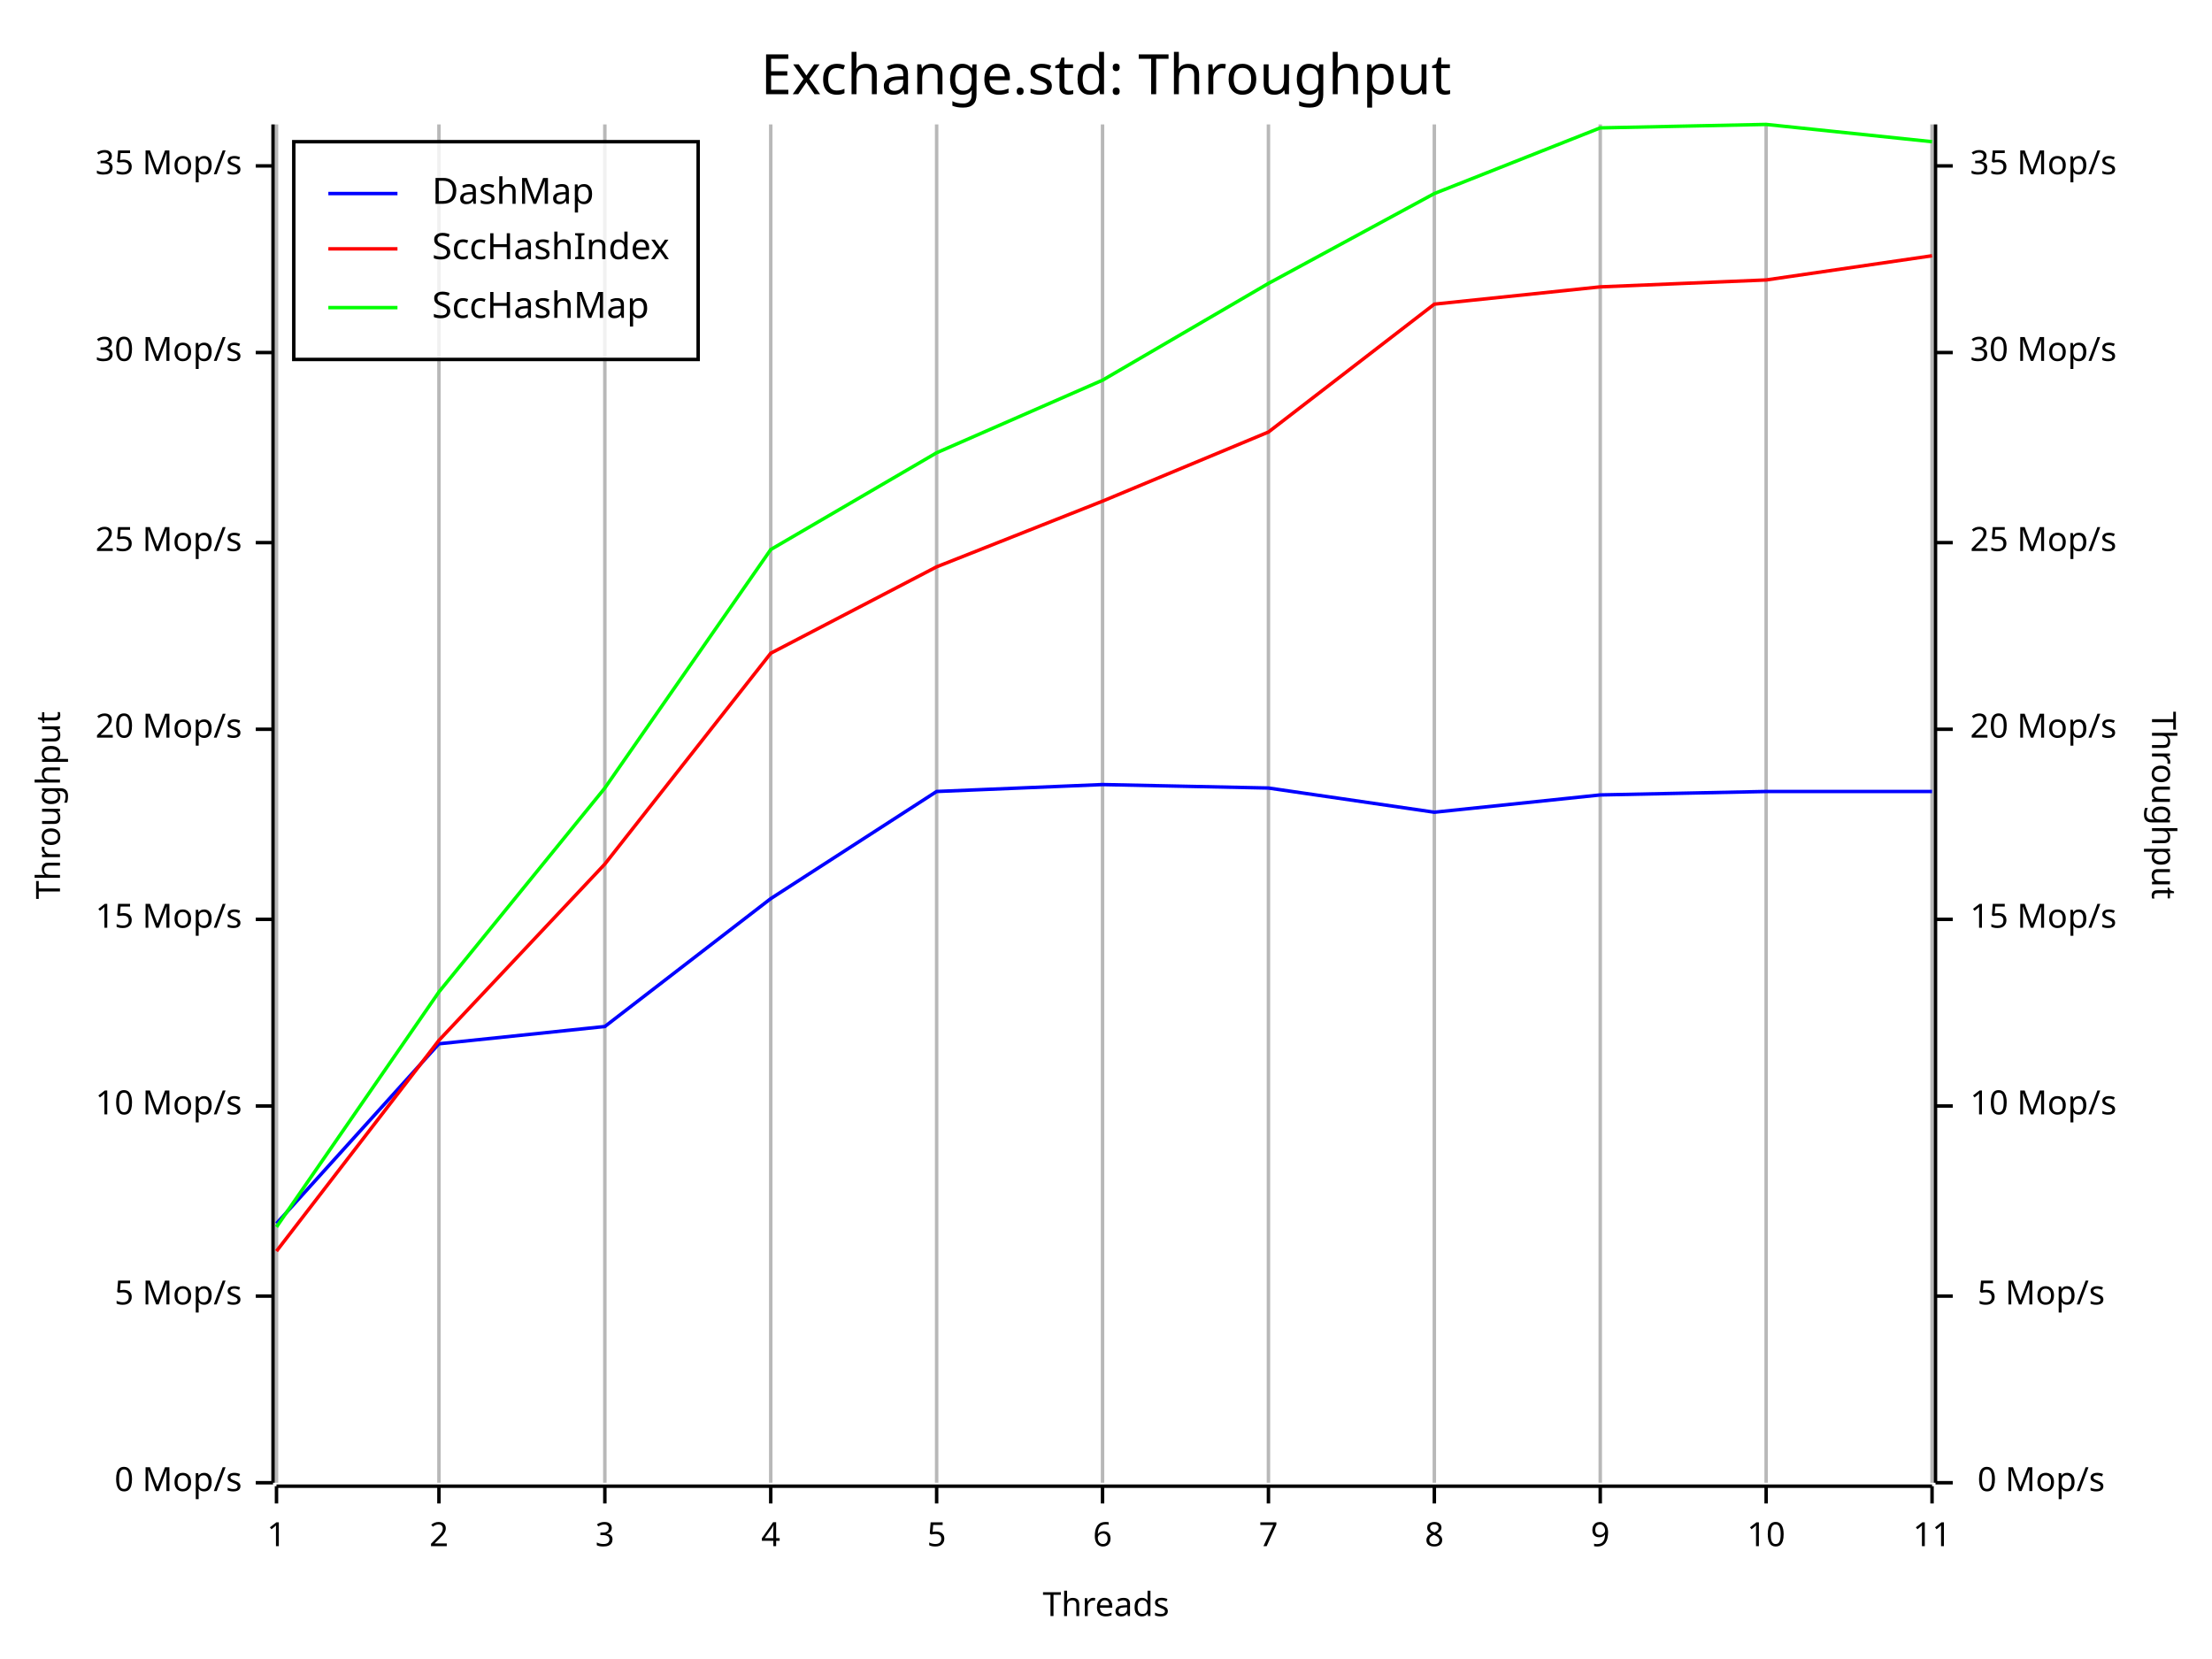
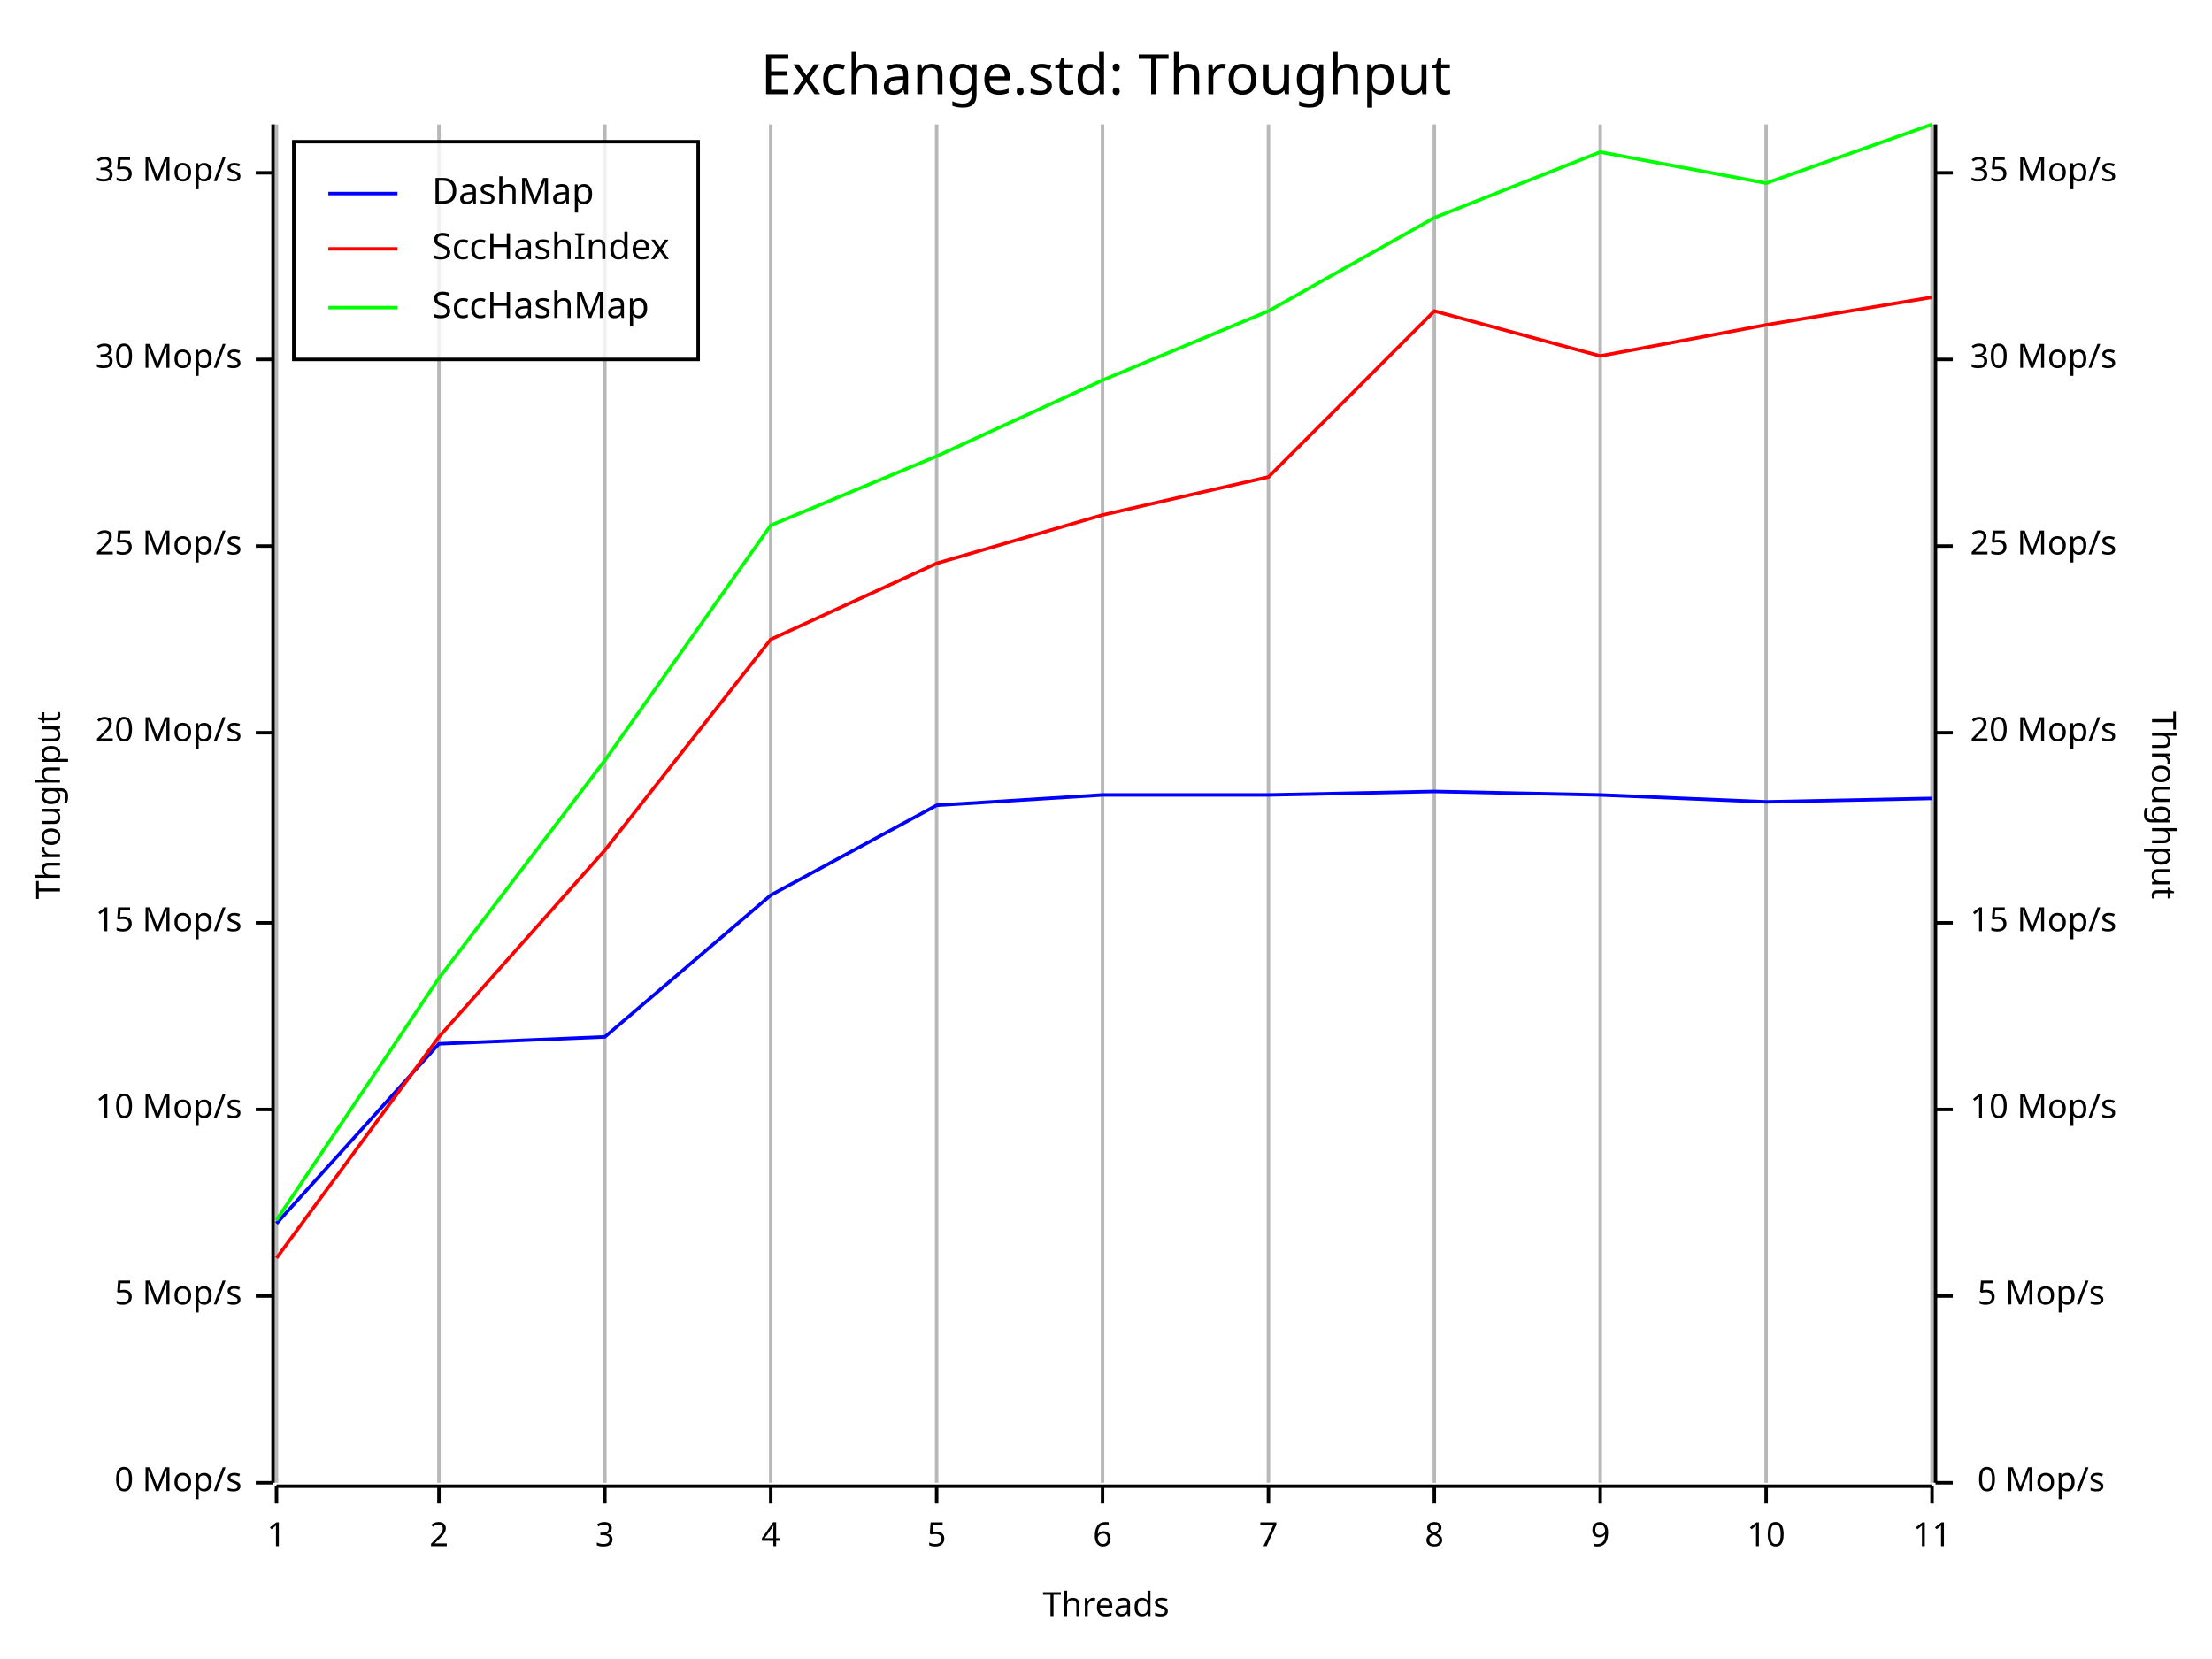
<svg xmlns="http://www.w3.org/2000/svg" width="640" height="480" viewBox="0 0 640 480">
  <rect x="0" y="0" width="640" height="480" opacity="1" fill="#FFFFFF" stroke="none" />
  <text x="320" y="15" dy="0.76em" text-anchor="middle" font-family="Fira Code" font-size="16.129" opacity="1" fill="#000000">
Exchange.std: Throughput
</text>
  <line opacity="0.1" stroke="#000000" stroke-width="1" x1="80" y1="429" x2="80" y2="36" />
  <line opacity="0.1" stroke="#000000" stroke-width="1" x1="127" y1="429" x2="127" y2="36" />
  <line opacity="0.1" stroke="#000000" stroke-width="1" x1="175" y1="429" x2="175" y2="36" />
  <line opacity="0.1" stroke="#000000" stroke-width="1" x1="223" y1="429" x2="223" y2="36" />
  <line opacity="0.1" stroke="#000000" stroke-width="1" x1="271" y1="429" x2="271" y2="36" />
  <line opacity="0.1" stroke="#000000" stroke-width="1" x1="319" y1="429" x2="319" y2="36" />
  <line opacity="0.1" stroke="#000000" stroke-width="1" x1="367" y1="429" x2="367" y2="36" />
  <line opacity="0.1" stroke="#000000" stroke-width="1" x1="415" y1="429" x2="415" y2="36" />
  <line opacity="0.1" stroke="#000000" stroke-width="1" x1="463" y1="429" x2="463" y2="36" />
  <line opacity="0.1" stroke="#000000" stroke-width="1" x1="511" y1="429" x2="511" y2="36" />
  <line opacity="0.1" stroke="#000000" stroke-width="1" x1="559" y1="429" x2="559" y2="36" />
  <text x="10" y="233" dy="0.76em" text-anchor="middle" font-family="sans-serif" font-size="9.677" opacity="1" fill="#000000" transform="rotate(270, 10, 233)">
Throughput
</text>
  <text x="320" y="470" dy="-0.5ex" text-anchor="middle" font-family="sans-serif" font-size="9.677" opacity="1" fill="#000000">
Threads
</text>
  <text x="630" y="233" dy="0.76em" text-anchor="middle" font-family="sans-serif" font-size="9.677" opacity="1" fill="#000000" transform="rotate(90, 630, 233)">
Throughput
</text>
  <line opacity="0.2" stroke="#000000" stroke-width="1" x1="80" y1="429" x2="80" y2="36" />
  <line opacity="0.2" stroke="#000000" stroke-width="1" x1="127" y1="429" x2="127" y2="36" />
  <line opacity="0.2" stroke="#000000" stroke-width="1" x1="175" y1="429" x2="175" y2="36" />
  <line opacity="0.2" stroke="#000000" stroke-width="1" x1="223" y1="429" x2="223" y2="36" />
  <line opacity="0.2" stroke="#000000" stroke-width="1" x1="271" y1="429" x2="271" y2="36" />
  <line opacity="0.2" stroke="#000000" stroke-width="1" x1="319" y1="429" x2="319" y2="36" />
  <line opacity="0.2" stroke="#000000" stroke-width="1" x1="367" y1="429" x2="367" y2="36" />
  <line opacity="0.2" stroke="#000000" stroke-width="1" x1="415" y1="429" x2="415" y2="36" />
  <line opacity="0.2" stroke="#000000" stroke-width="1" x1="463" y1="429" x2="463" y2="36" />
  <line opacity="0.2" stroke="#000000" stroke-width="1" x1="511" y1="429" x2="511" y2="36" />
  <line opacity="0.2" stroke="#000000" stroke-width="1" x1="559" y1="429" x2="559" y2="36" />
  <polyline fill="none" opacity="1" stroke="#000000" stroke-width="1" points="79,36 79,429 " />
  <text x="70" y="429" dy="0.5ex" text-anchor="end" font-family="sans-serif" font-size="9.677" opacity="1" fill="#000000">
0 Mop/s
</text>
  <polyline fill="none" opacity="1" stroke="#000000" stroke-width="1" points="74,429 79,429 " />
  <text x="70" y="375" dy="0.5ex" text-anchor="end" font-family="sans-serif" font-size="9.677" opacity="1" fill="#000000">
5 Mop/s
</text>
  <polyline fill="none" opacity="1" stroke="#000000" stroke-width="1" points="74,375 79,375 " />
-   <text x="70" y="320" dy="0.5ex" text-anchor="end" font-family="sans-serif" font-size="9.677" opacity="1" fill="#000000">
+   <text x="70" y="321" dy="0.5ex" text-anchor="end" font-family="sans-serif" font-size="9.677" opacity="1" fill="#000000">
10 Mop/s
</text>
-   <polyline fill="none" opacity="1" stroke="#000000" stroke-width="1" points="74,320 79,320 " />
-   <text x="70" y="266" dy="0.5ex" text-anchor="end" font-family="sans-serif" font-size="9.677" opacity="1" fill="#000000">
+   <polyline fill="none" opacity="1" stroke="#000000" stroke-width="1" points="74,321 79,321 " />
+   <text x="70" y="267" dy="0.5ex" text-anchor="end" font-family="sans-serif" font-size="9.677" opacity="1" fill="#000000">
15 Mop/s
</text>
-   <polyline fill="none" opacity="1" stroke="#000000" stroke-width="1" points="74,266 79,266 " />
-   <text x="70" y="211" dy="0.5ex" text-anchor="end" font-family="sans-serif" font-size="9.677" opacity="1" fill="#000000">
+   <polyline fill="none" opacity="1" stroke="#000000" stroke-width="1" points="74,267 79,267 " />
+   <text x="70" y="212" dy="0.5ex" text-anchor="end" font-family="sans-serif" font-size="9.677" opacity="1" fill="#000000">
20 Mop/s
</text>
-   <polyline fill="none" opacity="1" stroke="#000000" stroke-width="1" points="74,211 79,211 " />
-   <text x="70" y="157" dy="0.5ex" text-anchor="end" font-family="sans-serif" font-size="9.677" opacity="1" fill="#000000">
+   <polyline fill="none" opacity="1" stroke="#000000" stroke-width="1" points="74,212 79,212 " />
+   <text x="70" y="158" dy="0.5ex" text-anchor="end" font-family="sans-serif" font-size="9.677" opacity="1" fill="#000000">
25 Mop/s
</text>
-   <polyline fill="none" opacity="1" stroke="#000000" stroke-width="1" points="74,157 79,157 " />
-   <text x="70" y="102" dy="0.5ex" text-anchor="end" font-family="sans-serif" font-size="9.677" opacity="1" fill="#000000">
+   <polyline fill="none" opacity="1" stroke="#000000" stroke-width="1" points="74,158 79,158 " />
+   <text x="70" y="104" dy="0.5ex" text-anchor="end" font-family="sans-serif" font-size="9.677" opacity="1" fill="#000000">
30 Mop/s
</text>
-   <polyline fill="none" opacity="1" stroke="#000000" stroke-width="1" points="74,102 79,102 " />
-   <text x="70" y="48" dy="0.5ex" text-anchor="end" font-family="sans-serif" font-size="9.677" opacity="1" fill="#000000">
+   <polyline fill="none" opacity="1" stroke="#000000" stroke-width="1" points="74,104 79,104 " />
+   <text x="70" y="50" dy="0.5ex" text-anchor="end" font-family="sans-serif" font-size="9.677" opacity="1" fill="#000000">
35 Mop/s
</text>
-   <polyline fill="none" opacity="1" stroke="#000000" stroke-width="1" points="74,48 79,48 " />
+   <polyline fill="none" opacity="1" stroke="#000000" stroke-width="1" points="74,50 79,50 " />
  <polyline fill="none" opacity="1" stroke="#000000" stroke-width="1" points="80,430 559,430 " />
  <text x="80" y="440" dy="0.76em" text-anchor="middle" font-family="sans-serif" font-size="9.677" opacity="1" fill="#000000">
1
</text>
  <polyline fill="none" opacity="1" stroke="#000000" stroke-width="1" points="80,430 80,435 " />
  <text x="127" y="440" dy="0.76em" text-anchor="middle" font-family="sans-serif" font-size="9.677" opacity="1" fill="#000000">
2
</text>
  <polyline fill="none" opacity="1" stroke="#000000" stroke-width="1" points="127,430 127,435 " />
  <text x="175" y="440" dy="0.76em" text-anchor="middle" font-family="sans-serif" font-size="9.677" opacity="1" fill="#000000">
3
</text>
  <polyline fill="none" opacity="1" stroke="#000000" stroke-width="1" points="175,430 175,435 " />
  <text x="223" y="440" dy="0.76em" text-anchor="middle" font-family="sans-serif" font-size="9.677" opacity="1" fill="#000000">
4
</text>
  <polyline fill="none" opacity="1" stroke="#000000" stroke-width="1" points="223,430 223,435 " />
  <text x="271" y="440" dy="0.76em" text-anchor="middle" font-family="sans-serif" font-size="9.677" opacity="1" fill="#000000">
5
</text>
  <polyline fill="none" opacity="1" stroke="#000000" stroke-width="1" points="271,430 271,435 " />
  <text x="319" y="440" dy="0.76em" text-anchor="middle" font-family="sans-serif" font-size="9.677" opacity="1" fill="#000000">
6
</text>
  <polyline fill="none" opacity="1" stroke="#000000" stroke-width="1" points="319,430 319,435 " />
  <text x="367" y="440" dy="0.76em" text-anchor="middle" font-family="sans-serif" font-size="9.677" opacity="1" fill="#000000">
7
</text>
  <polyline fill="none" opacity="1" stroke="#000000" stroke-width="1" points="367,430 367,435 " />
  <text x="415" y="440" dy="0.76em" text-anchor="middle" font-family="sans-serif" font-size="9.677" opacity="1" fill="#000000">
8
</text>
  <polyline fill="none" opacity="1" stroke="#000000" stroke-width="1" points="415,430 415,435 " />
  <text x="463" y="440" dy="0.76em" text-anchor="middle" font-family="sans-serif" font-size="9.677" opacity="1" fill="#000000">
9
</text>
  <polyline fill="none" opacity="1" stroke="#000000" stroke-width="1" points="463,430 463,435 " />
  <text x="511" y="440" dy="0.76em" text-anchor="middle" font-family="sans-serif" font-size="9.677" opacity="1" fill="#000000">
10
</text>
  <polyline fill="none" opacity="1" stroke="#000000" stroke-width="1" points="511,430 511,435 " />
  <text x="559" y="440" dy="0.76em" text-anchor="middle" font-family="sans-serif" font-size="9.677" opacity="1" fill="#000000">
11
</text>
  <polyline fill="none" opacity="1" stroke="#000000" stroke-width="1" points="559,430 559,435 " />
  <polyline fill="none" opacity="1" stroke="#000000" stroke-width="1" points="560,36 560,429 " />
  <text x="609" y="429" dy="0.5ex" text-anchor="end" font-family="sans-serif" font-size="9.677" opacity="1" fill="#000000">
0 Mop/s
</text>
  <polyline fill="none" opacity="1" stroke="#000000" stroke-width="1" points="560,429 565,429 " />
  <text x="609" y="375" dy="0.5ex" text-anchor="end" font-family="sans-serif" font-size="9.677" opacity="1" fill="#000000">
5 Mop/s
</text>
  <polyline fill="none" opacity="1" stroke="#000000" stroke-width="1" points="560,375 565,375 " />
-   <text x="570" y="320" dy="0.5ex" text-anchor="start" font-family="sans-serif" font-size="9.677" opacity="1" fill="#000000">
+   <text x="570" y="321" dy="0.5ex" text-anchor="start" font-family="sans-serif" font-size="9.677" opacity="1" fill="#000000">
10 Mop/s
</text>
-   <polyline fill="none" opacity="1" stroke="#000000" stroke-width="1" points="560,320 565,320 " />
-   <text x="570" y="266" dy="0.5ex" text-anchor="start" font-family="sans-serif" font-size="9.677" opacity="1" fill="#000000">
+   <polyline fill="none" opacity="1" stroke="#000000" stroke-width="1" points="560,321 565,321 " />
+   <text x="570" y="267" dy="0.5ex" text-anchor="start" font-family="sans-serif" font-size="9.677" opacity="1" fill="#000000">
15 Mop/s
</text>
-   <polyline fill="none" opacity="1" stroke="#000000" stroke-width="1" points="560,266 565,266 " />
-   <text x="570" y="211" dy="0.5ex" text-anchor="start" font-family="sans-serif" font-size="9.677" opacity="1" fill="#000000">
+   <polyline fill="none" opacity="1" stroke="#000000" stroke-width="1" points="560,267 565,267 " />
+   <text x="570" y="212" dy="0.5ex" text-anchor="start" font-family="sans-serif" font-size="9.677" opacity="1" fill="#000000">
20 Mop/s
</text>
-   <polyline fill="none" opacity="1" stroke="#000000" stroke-width="1" points="560,211 565,211 " />
-   <text x="570" y="157" dy="0.5ex" text-anchor="start" font-family="sans-serif" font-size="9.677" opacity="1" fill="#000000">
+   <polyline fill="none" opacity="1" stroke="#000000" stroke-width="1" points="560,212 565,212 " />
+   <text x="570" y="158" dy="0.5ex" text-anchor="start" font-family="sans-serif" font-size="9.677" opacity="1" fill="#000000">
25 Mop/s
</text>
-   <polyline fill="none" opacity="1" stroke="#000000" stroke-width="1" points="560,157 565,157 " />
-   <text x="570" y="102" dy="0.5ex" text-anchor="start" font-family="sans-serif" font-size="9.677" opacity="1" fill="#000000">
+   <polyline fill="none" opacity="1" stroke="#000000" stroke-width="1" points="560,158 565,158 " />
+   <text x="570" y="104" dy="0.5ex" text-anchor="start" font-family="sans-serif" font-size="9.677" opacity="1" fill="#000000">
30 Mop/s
</text>
-   <polyline fill="none" opacity="1" stroke="#000000" stroke-width="1" points="560,102 565,102 " />
-   <text x="570" y="48" dy="0.5ex" text-anchor="start" font-family="sans-serif" font-size="9.677" opacity="1" fill="#000000">
+   <polyline fill="none" opacity="1" stroke="#000000" stroke-width="1" points="560,104 565,104 " />
+   <text x="570" y="50" dy="0.5ex" text-anchor="start" font-family="sans-serif" font-size="9.677" opacity="1" fill="#000000">
35 Mop/s
</text>
-   <polyline fill="none" opacity="1" stroke="#000000" stroke-width="1" points="560,48 565,48 " />
-   <polyline fill="none" opacity="1" stroke="#0000FF" stroke-width="1" points="80,354 127,302 175,297 223,260 271,229 319,227 367,228 415,235 463,230 511,229 559,229 " />
-   <polyline fill="none" opacity="1" stroke="#FF0000" stroke-width="1" points="80,362 127,301 175,250 223,189 271,164 319,145 367,125 415,88 463,83 511,81 559,74 " />
-   <polyline fill="none" opacity="1" stroke="#00FF00" stroke-width="1" points="80,355 127,287 175,228 223,159 271,131 319,110 367,82 415,56 463,37 511,36 559,41 " />
+   <polyline fill="none" opacity="1" stroke="#000000" stroke-width="1" points="560,50 565,50 " />
+   <polyline fill="none" opacity="1" stroke="#0000FF" stroke-width="1" points="80,354 127,302 175,300 223,259 271,233 319,230 367,230 415,229 463,230 511,232 559,231 " />
+   <polyline fill="none" opacity="1" stroke="#FF0000" stroke-width="1" points="80,364 127,300 175,246 223,185 271,163 319,149 367,138 415,90 463,103 511,94 559,86 " />
+   <polyline fill="none" opacity="1" stroke="#00FF00" stroke-width="1" points="80,353 127,283 175,220 223,152 271,132 319,110 367,90 415,63 463,44 511,53 559,36 " />
  <rect x="85" y="41" width="117" height="63" opacity="0.8" fill="#FFFFFF" stroke="none" />
  <rect x="85" y="41" width="117" height="63" opacity="1" fill="none" stroke="#000000" />
  <text x="125" y="51" dy="0.76em" text-anchor="start" font-family="Fira Code" font-size="10.484" opacity="1" fill="#000000">
DashMap
</text>
  <text x="125" y="67" dy="0.76em" text-anchor="start" font-family="Fira Code" font-size="10.484" opacity="1" fill="#000000">
SccHashIndex
</text>
  <text x="125" y="84" dy="0.76em" text-anchor="start" font-family="Fira Code" font-size="10.484" opacity="1" fill="#000000">
SccHashMap
</text>
  <polyline fill="none" opacity="1" stroke="#0000FF" stroke-width="1" points="95,56 115,56 " />
  <polyline fill="none" opacity="1" stroke="#FF0000" stroke-width="1" points="95,72 115,72 " />
  <polyline fill="none" opacity="1" stroke="#00FF00" stroke-width="1" points="95,89 115,89 " />
</svg>
